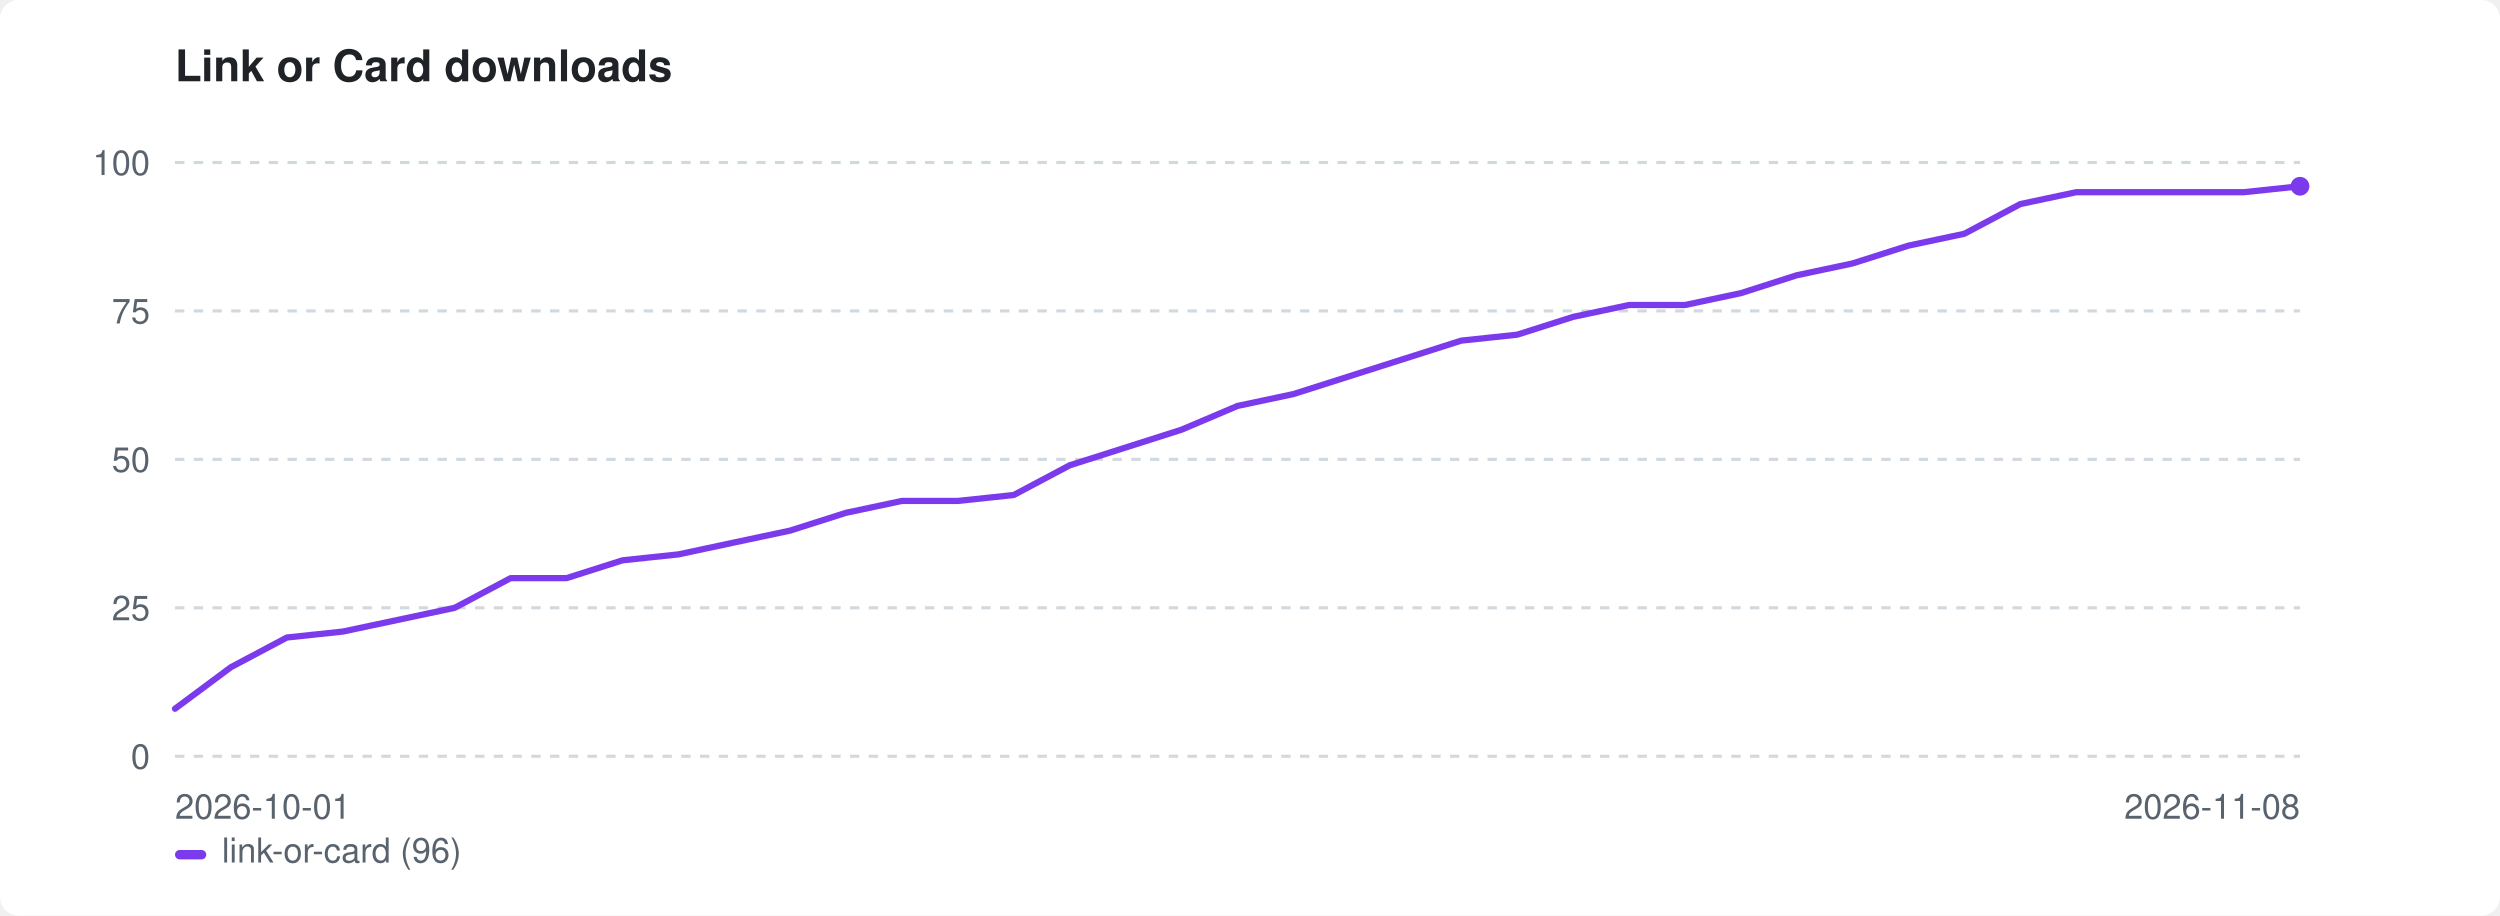
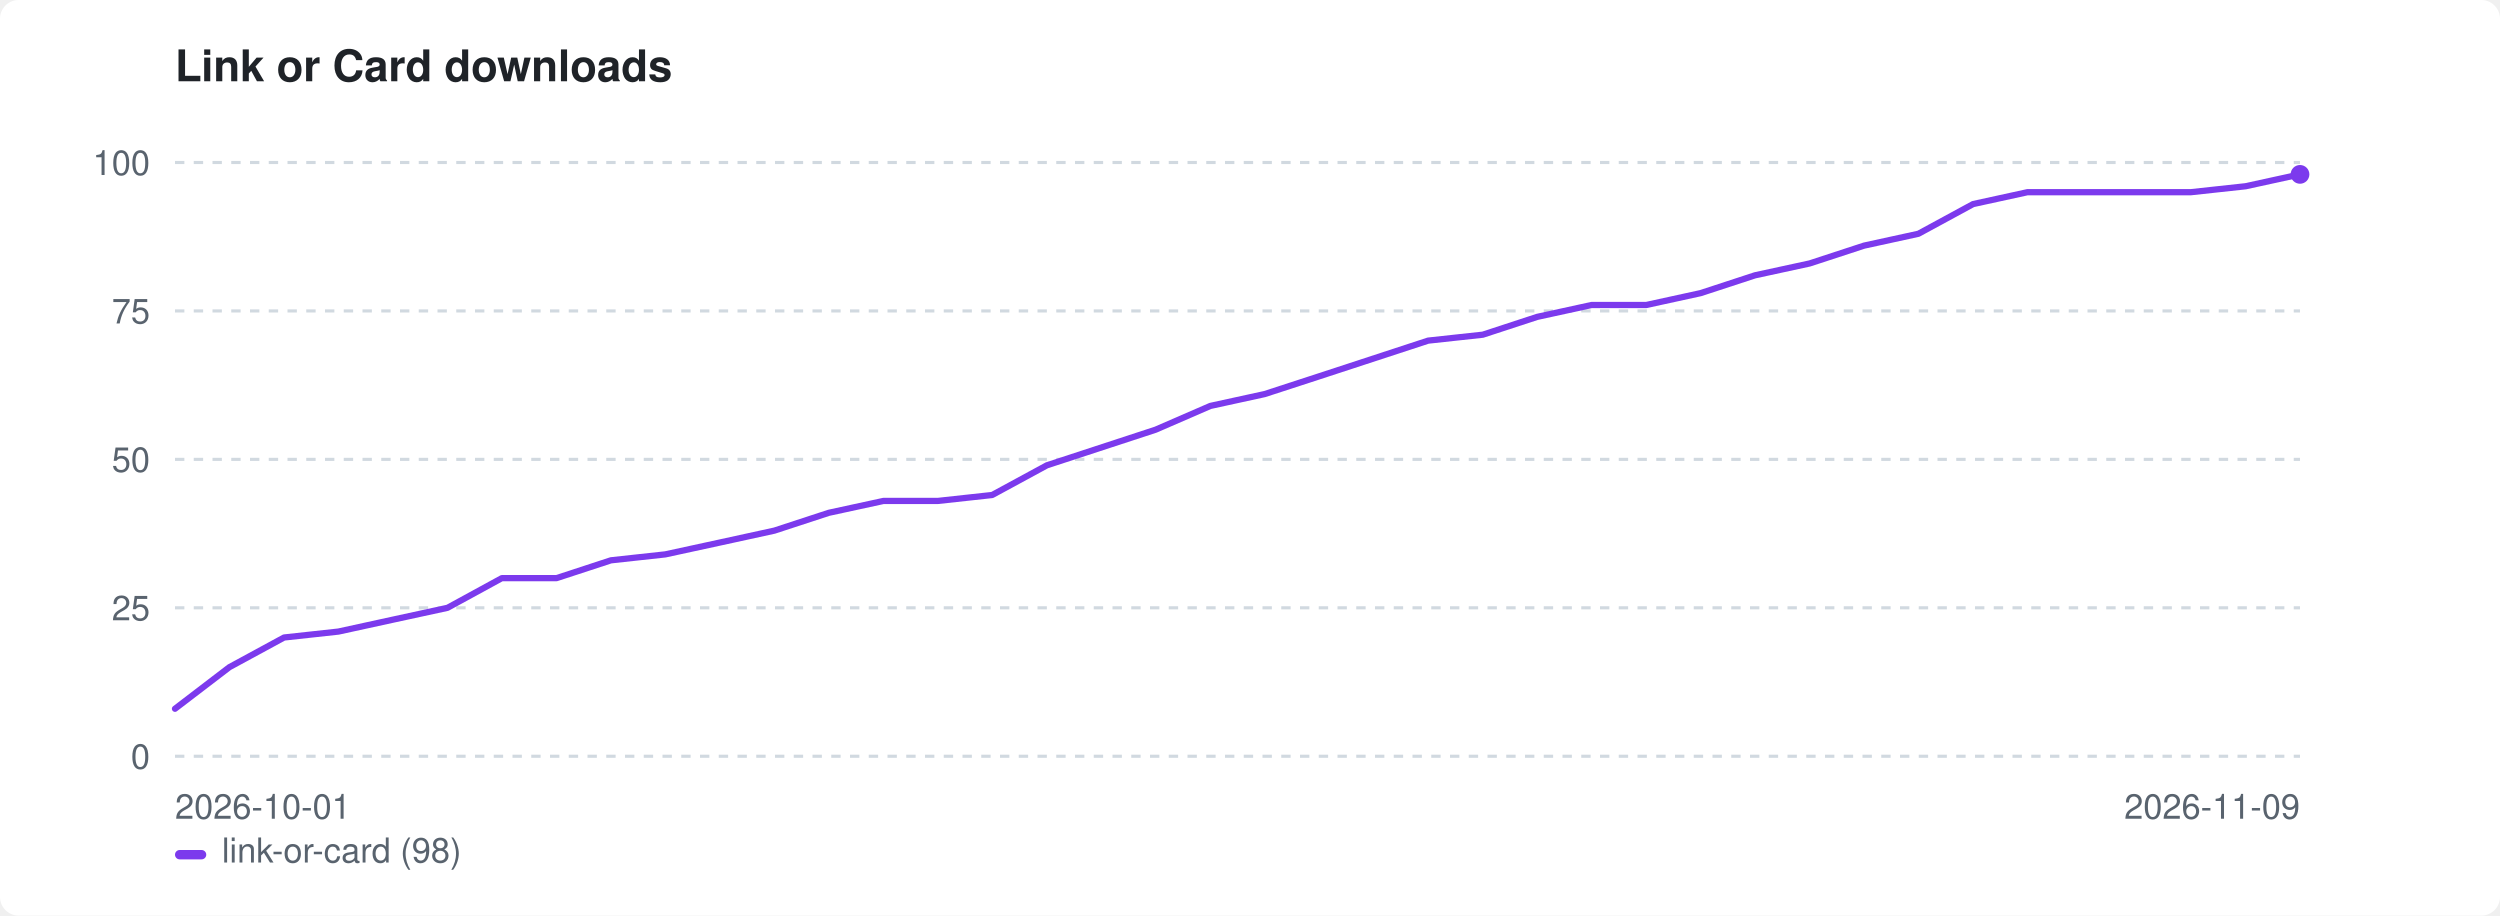
<svg xmlns="http://www.w3.org/2000/svg" width="800" height="293" viewBox="0 0 800 293" role="img" aria-label="Link or Card downloads">
  <style>:root{color-scheme:light dark}.bg{fill:#ffffff}.fg{fill:#1f2328}.mut{fill:#59636e}.grid{stroke:#d1d9e0}@media(prefers-color-scheme:dark){.bg{fill:#0d1117}.fg{fill:#e6edf3}.mut{fill:#9198a1}.grid{stroke:#30363d}}</style>
  <rect class="bg" width="800" height="293" rx="6" />
  <text class="fg" x="56" y="26" font-family="-apple-system,BlinkMacSystemFont,'Segoe UI',Helvetica,Arial,sans-serif" font-size="14" font-weight="600">Link or Card downloads</text>
  <line class="grid" x1="56" y1="242.0" x2="736" y2="242.0" stroke-width="1" stroke-dasharray="3 3" />
  <text class="mut" x="48" y="246.0" font-family="-apple-system,BlinkMacSystemFont,'Segoe UI',Helvetica,Arial,sans-serif" font-size="11" text-anchor="end">0</text>
  <line class="grid" x1="56" y1="194.5" x2="736" y2="194.5" stroke-width="1" stroke-dasharray="3 3" />
  <text class="mut" x="48" y="198.5" font-family="-apple-system,BlinkMacSystemFont,'Segoe UI',Helvetica,Arial,sans-serif" font-size="11" text-anchor="end">25</text>
  <line class="grid" x1="56" y1="147.0" x2="736" y2="147.0" stroke-width="1" stroke-dasharray="3 3" />
  <text class="mut" x="48" y="151.0" font-family="-apple-system,BlinkMacSystemFont,'Segoe UI',Helvetica,Arial,sans-serif" font-size="11" text-anchor="end">50</text>
  <line class="grid" x1="56" y1="99.5" x2="736" y2="99.5" stroke-width="1" stroke-dasharray="3 3" />
  <text class="mut" x="48" y="103.5" font-family="-apple-system,BlinkMacSystemFont,'Segoe UI',Helvetica,Arial,sans-serif" font-size="11" text-anchor="end">75</text>
  <line class="grid" x1="56" y1="52.0" x2="736" y2="52.0" stroke-width="1" stroke-dasharray="3 3" />
  <text class="mut" x="48" y="56.0" font-family="-apple-system,BlinkMacSystemFont,'Segoe UI',Helvetica,Arial,sans-serif" font-size="11" text-anchor="end">100</text>
  <text class="mut" x="56" y="262" font-family="-apple-system,BlinkMacSystemFont,'Segoe UI',Helvetica,Arial,sans-serif" font-size="11">2026-10-01</text>
-   <text class="mut" x="736" y="262" font-family="-apple-system,BlinkMacSystemFont,'Segoe UI',Helvetica,Arial,sans-serif" font-size="11" text-anchor="end">2026-11-08</text>
-   <path d="M56.0 226.8 L73.9 213.5 L91.8 204.0 L109.7 202.1 L127.6 198.3 L145.5 194.5 L163.4 185.0 L181.3 185.0 L199.2 179.3 L217.1 177.4 L234.9 173.6 L252.8 169.8 L270.7 164.1 L288.6 160.3 L306.5 160.3 L324.4 158.4 L342.3 148.9 L360.2 143.2 L378.1 137.5 L396.0 129.9 L413.9 126.1 L431.8 120.4 L449.7 114.7 L467.6 109.0 L485.5 107.1 L503.4 101.4 L521.3 97.6 L539.2 97.6 L557.1 93.8 L574.9 88.1 L592.8 84.3 L610.7 78.6 L628.6 74.8 L646.5 65.3 L664.4 61.5 L682.3 61.5 L700.2 61.5 L718.1 61.5 L736.0 59.6" fill="none" stroke="#7c3aed" stroke-width="2" stroke-linejoin="round" stroke-linecap="round" />
-   <circle cx="736.0" cy="59.6" r="3" fill="#7c3aed" />
+   <text class="mut" x="736" y="262" font-family="-apple-system,BlinkMacSystemFont,'Segoe UI',Helvetica,Arial,sans-serif" font-size="11" text-anchor="end">2026-11-09</text>
+   <path d="M56.0 226.8 L73.4 213.5 L90.9 204.0 L108.3 202.1 L125.7 198.3 L143.2 194.5 L160.6 185.0 L178.1 185.0 L195.5 179.3 L212.9 177.4 L230.4 173.6 L247.8 169.8 L265.2 164.1 L282.7 160.3 L300.1 160.3 L317.5 158.4 L335.0 148.9 L352.4 143.2 L369.8 137.5 L387.3 129.9 L404.7 126.1 L422.2 120.4 L439.6 114.7 L457.0 109.0 L474.5 107.1 L491.9 101.4 L509.3 97.6 L526.8 97.6 L544.2 93.8 L561.6 88.1 L579.1 84.3 L596.5 78.6 L613.9 74.8 L631.4 65.3 L648.8 61.5 L666.3 61.5 L683.7 61.5 L701.1 61.5 L718.6 59.6 L736.0 55.8" fill="none" stroke="#7c3aed" stroke-width="2" stroke-linejoin="round" stroke-linecap="round" />
+   <circle cx="736.0" cy="55.8" r="3" fill="#7c3aed" />
  <rect x="56" y="272" width="10" height="3" rx="1.5" fill="#7c3aed" />
-   <text class="mut" x="71" y="276" font-family="-apple-system,BlinkMacSystemFont,'Segoe UI',Helvetica,Arial,sans-serif" font-size="11">link-or-card (96)</text>
+   <text class="mut" x="71" y="276" font-family="-apple-system,BlinkMacSystemFont,'Segoe UI',Helvetica,Arial,sans-serif" font-size="11">link-or-card (98)</text>
</svg>
